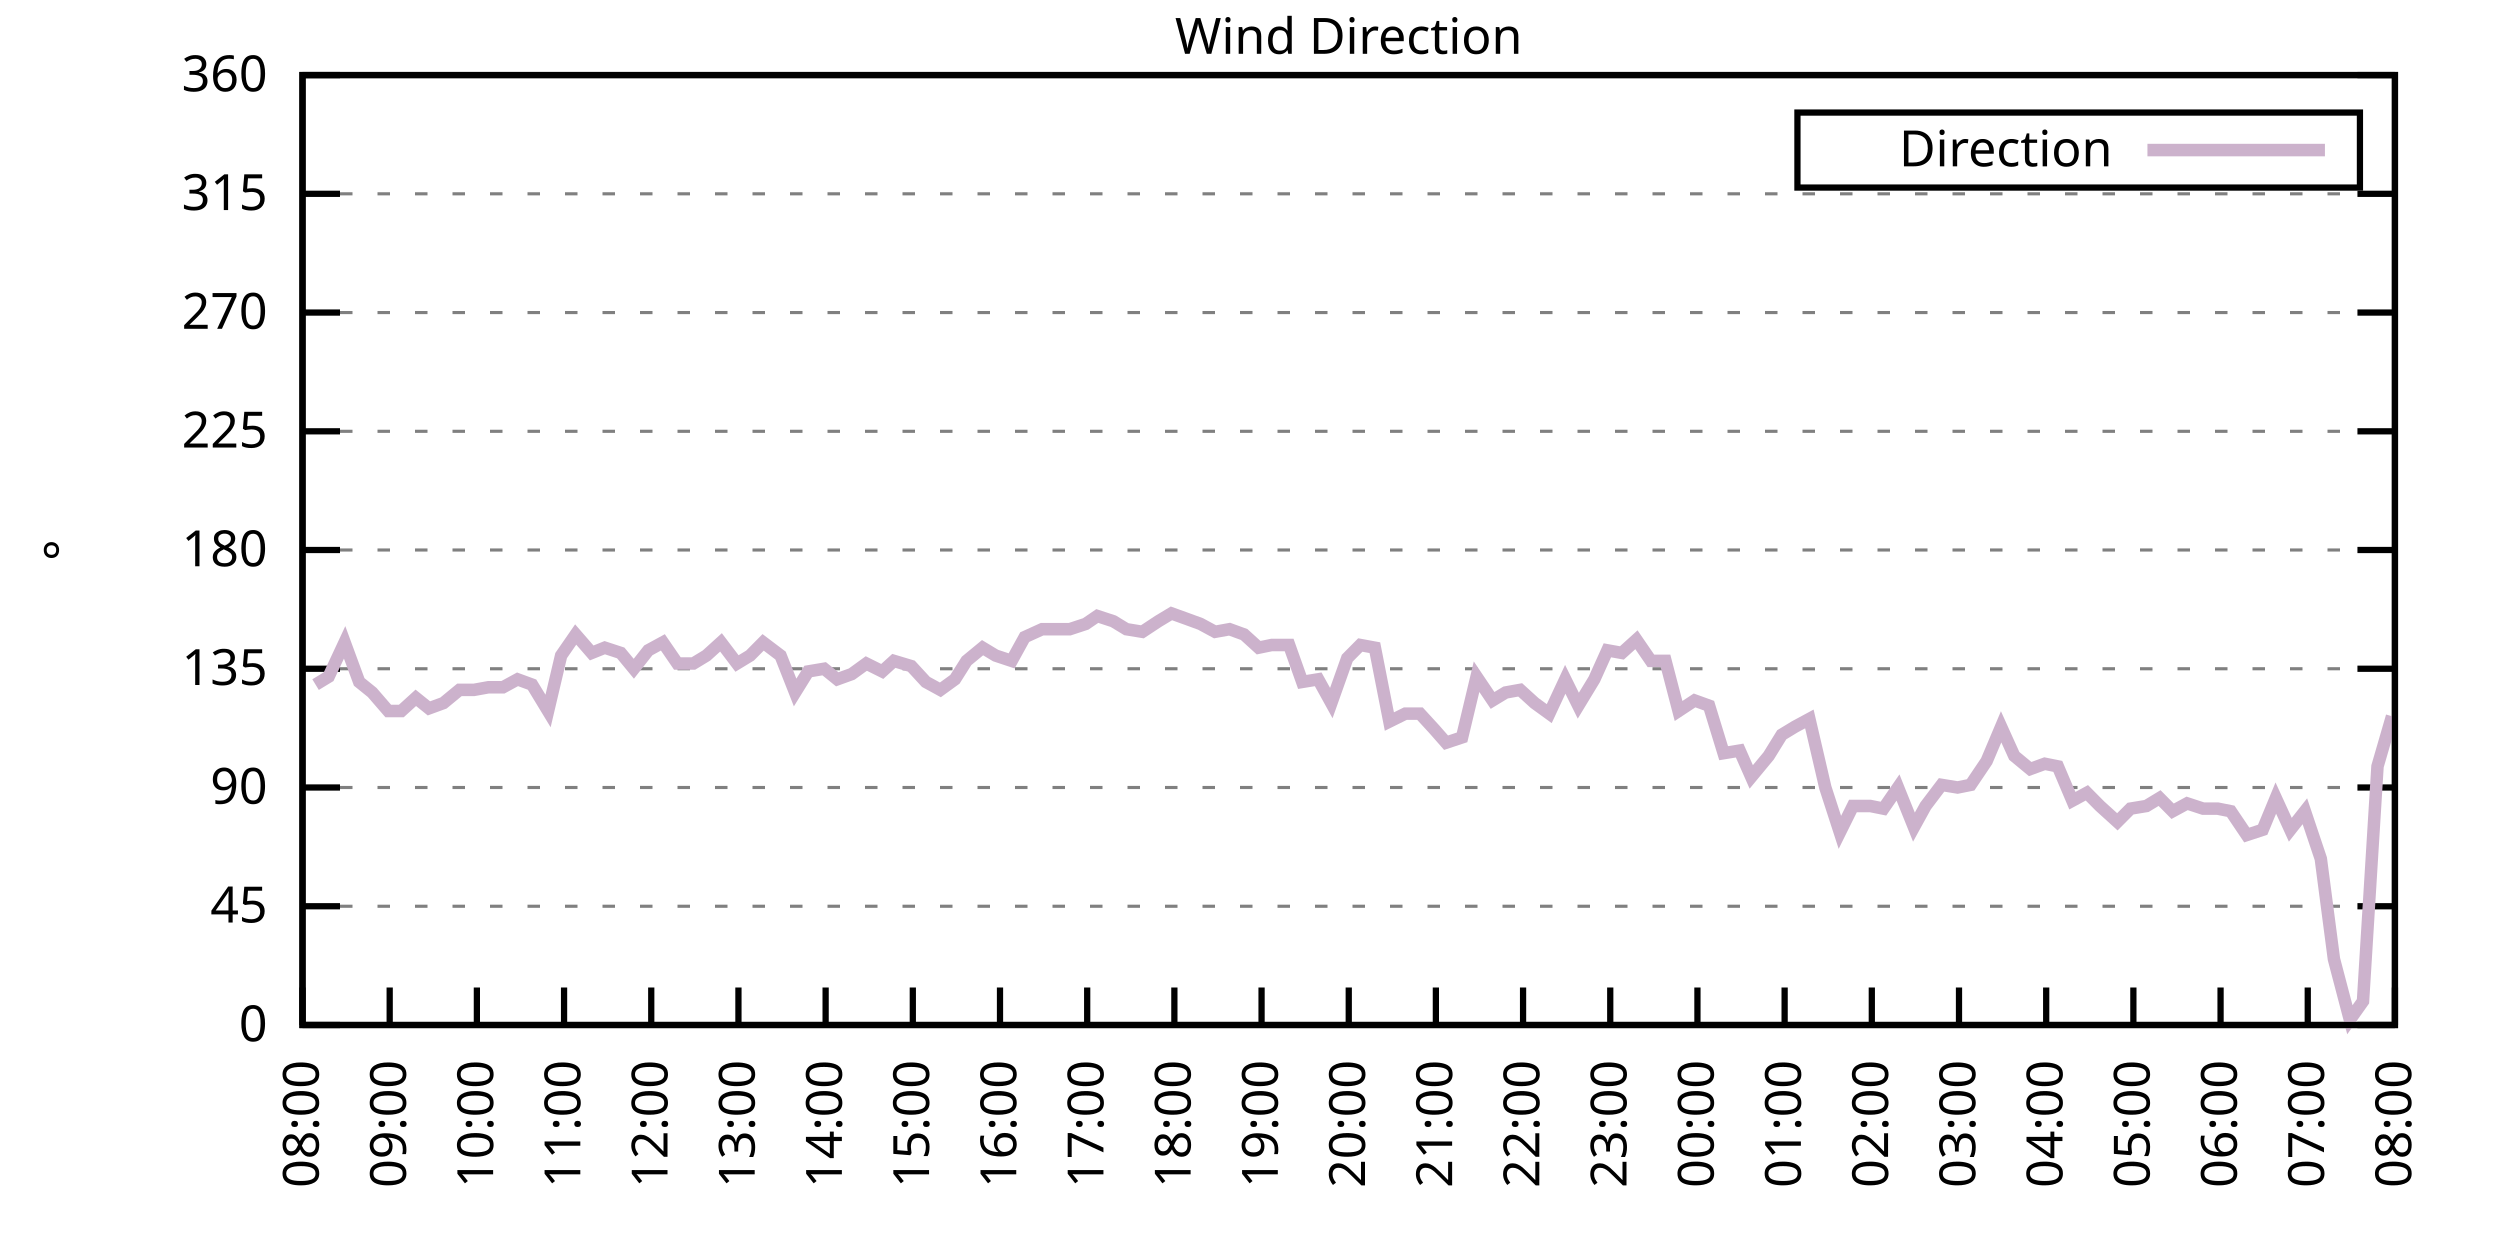
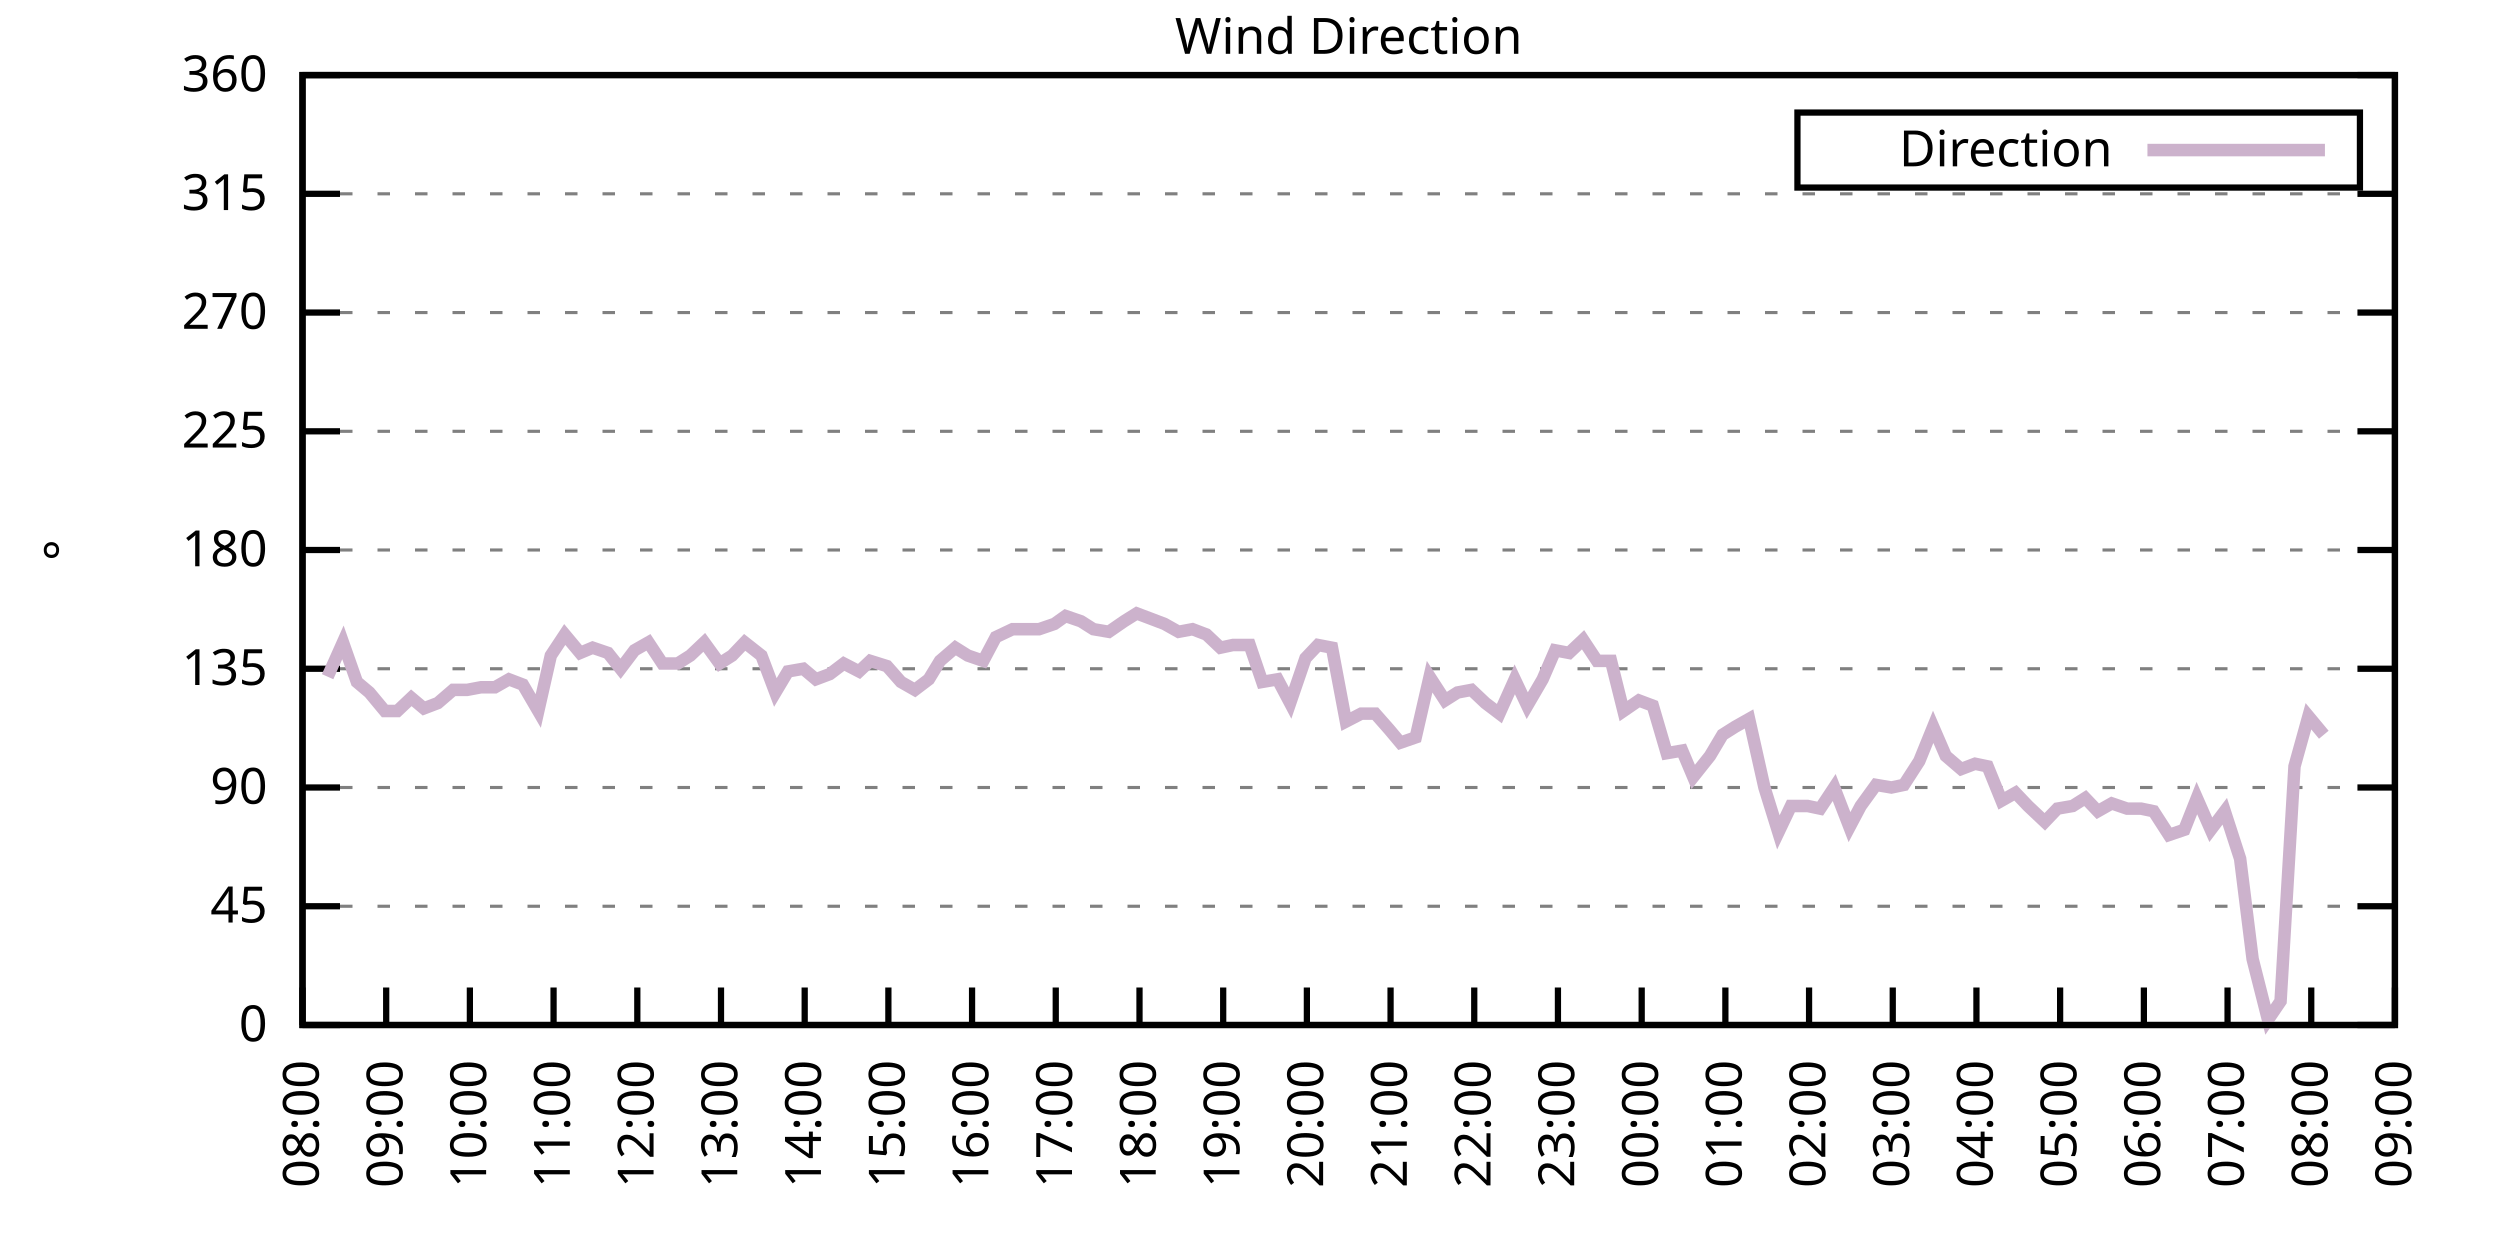
<svg xmlns="http://www.w3.org/2000/svg" xmlns:xlink="http://www.w3.org/1999/xlink" width="400" height="200" viewBox="0 0 400 200">
  <g id="gnuplot_canvas">
    <rect x="0" y="0" width="400" height="200" fill="none" />
    <defs>
      <circle id="gpDot" r="0.5" stroke-width="0.5" stroke="currentColor" />
      <path id="gpPt0" stroke-width="0.333" stroke="currentColor" d="M-1,0 h2 M0,-1 v2" />
      <path id="gpPt1" stroke-width="0.333" stroke="currentColor" d="M-1,-1 L1,1 M1,-1 L-1,1" />
      <path id="gpPt2" stroke-width="0.333" stroke="currentColor" d="M-1,0 L1,0 M0,-1 L0,1 M-1,-1 L1,1 M-1,1 L1,-1" />
      <rect id="gpPt3" stroke-width="0.333" stroke="currentColor" x="-1" y="-1" width="2" height="2" />
      <rect id="gpPt4" stroke-width="0.333" stroke="currentColor" fill="currentColor" x="-1" y="-1" width="2" height="2" />
      <circle id="gpPt5" stroke-width="0.333" stroke="currentColor" cx="0" cy="0" r="1" />
      <use xlink:href="#gpPt5" id="gpPt6" fill="currentColor" stroke="none" />
      <path id="gpPt7" stroke-width="0.333" stroke="currentColor" d="M0,-1.33 L-1.33,0.67 L1.33,0.67 z" />
      <use xlink:href="#gpPt7" id="gpPt8" fill="currentColor" stroke="none" />
      <use xlink:href="#gpPt7" id="gpPt9" stroke="currentColor" transform="rotate(180)" />
      <use xlink:href="#gpPt9" id="gpPt10" fill="currentColor" stroke="none" />
      <use xlink:href="#gpPt3" id="gpPt11" stroke="currentColor" transform="rotate(45)" />
      <use xlink:href="#gpPt11" id="gpPt12" fill="currentColor" stroke="none" />
      <path id="gpPt13" stroke-width="0.333" stroke="currentColor" d="M0,1.330 L1.265,0.411 L0.782,-1.067 L-0.782,-1.076 L-1.265,0.411 z" />
      <use xlink:href="#gpPt13" id="gpPt14" fill="currentColor" stroke="none" />
      <filter id="textbox" filterUnits="objectBoundingBox" x="0" y="0" height="1" width="1">
        <feFlood flood-color="white" flood-opacity="1" result="bgnd" />
        <feComposite in="SourceGraphic" in2="bgnd" operator="atop" />
      </filter>
      <filter id="greybox" filterUnits="objectBoundingBox" x="0" y="0" height="1" width="1">
        <feFlood flood-color="lightgrey" flood-opacity="1" result="grey" />
        <feComposite in="SourceGraphic" in2="grey" operator="atop" />
      </filter>
    </defs>
    <g fill="none" color="white" stroke="currentColor" stroke-width="1.00" stroke-linecap="butt" stroke-linejoin="miter">
</g>
    <g fill="none" color="black" stroke="currentColor" stroke-width="1.00" stroke-linecap="butt" stroke-linejoin="miter">
      <g stroke="none" shape-rendering="crispEdges">
        <polygon fill="rgb(255, 255, 255)" points="48.40,164.00 383.18,164.00 383.18,12.02 48.40,12.02 " />
      </g>
    </g>
    <g fill="none" color="black" stroke="currentColor" stroke-width="1.00" stroke-linecap="butt" stroke-linejoin="miter">
</g>
    <g fill="none" color="black" stroke="black" stroke-width="0.50" stroke-linecap="butt" stroke-linejoin="miter">
</g>
    <g fill="none" color="gray" stroke="currentColor" stroke-width="0.50" stroke-linecap="butt" stroke-linejoin="miter">
      <path stroke="gray" stroke-dasharray="2,4" class="gridline" d="M48.40,164.00 L383.19,164.00  " />
    </g>
    <g fill="none" color="gray" stroke="gray" stroke-width="1.00" stroke-linecap="butt" stroke-linejoin="miter">
</g>
    <g fill="none" color="black" stroke="currentColor" stroke-width="1.00" stroke-linecap="butt" stroke-linejoin="miter">
      <path stroke="black" d="M48.40,164.00 L54.40,164.00 M383.19,164.00 L377.19,164.00  " />
      <g transform="translate(42.80,166.60)" stroke="none" fill="black" font-family="Sans" font-size="8.00" text-anchor="end">
        <text>
          <tspan font-family="Sans"> 0</tspan>
        </text>
      </g>
    </g>
    <g fill="none" color="black" stroke="currentColor" stroke-width="1.00" stroke-linecap="butt" stroke-linejoin="miter">
</g>
    <g fill="none" color="black" stroke="black" stroke-width="0.50" stroke-linecap="butt" stroke-linejoin="miter">
</g>
    <g fill="none" color="gray" stroke="currentColor" stroke-width="0.50" stroke-linecap="butt" stroke-linejoin="miter">
      <path stroke="gray" stroke-dasharray="2,4" class="gridline" d="M48.40,145.00 L383.19,145.00  " />
    </g>
    <g fill="none" color="gray" stroke="gray" stroke-width="1.00" stroke-linecap="butt" stroke-linejoin="miter">
</g>
    <g fill="none" color="black" stroke="currentColor" stroke-width="1.00" stroke-linecap="butt" stroke-linejoin="miter">
      <path stroke="black" d="M48.40,145.00 L54.40,145.00 M383.19,145.00 L377.19,145.00  " />
      <g transform="translate(42.80,147.60)" stroke="none" fill="black" font-family="Sans" font-size="8.00" text-anchor="end">
        <text>
          <tspan font-family="Sans"> 45</tspan>
        </text>
      </g>
    </g>
    <g fill="none" color="black" stroke="currentColor" stroke-width="1.00" stroke-linecap="butt" stroke-linejoin="miter">
</g>
    <g fill="none" color="black" stroke="black" stroke-width="0.50" stroke-linecap="butt" stroke-linejoin="miter">
</g>
    <g fill="none" color="gray" stroke="currentColor" stroke-width="0.50" stroke-linecap="butt" stroke-linejoin="miter">
      <path stroke="gray" stroke-dasharray="2,4" class="gridline" d="M48.40,126.00 L383.19,126.00  " />
    </g>
    <g fill="none" color="gray" stroke="gray" stroke-width="1.00" stroke-linecap="butt" stroke-linejoin="miter">
</g>
    <g fill="none" color="black" stroke="currentColor" stroke-width="1.00" stroke-linecap="butt" stroke-linejoin="miter">
      <path stroke="black" d="M48.40,126.00 L54.40,126.00 M383.19,126.00 L377.19,126.00  " />
      <g transform="translate(42.80,128.60)" stroke="none" fill="black" font-family="Sans" font-size="8.00" text-anchor="end">
        <text>
          <tspan font-family="Sans"> 90</tspan>
        </text>
      </g>
    </g>
    <g fill="none" color="black" stroke="currentColor" stroke-width="1.00" stroke-linecap="butt" stroke-linejoin="miter">
</g>
    <g fill="none" color="black" stroke="black" stroke-width="0.50" stroke-linecap="butt" stroke-linejoin="miter">
</g>
    <g fill="none" color="gray" stroke="currentColor" stroke-width="0.50" stroke-linecap="butt" stroke-linejoin="miter">
      <path stroke="gray" stroke-dasharray="2,4" class="gridline" d="M48.40,107.00 L383.19,107.00  " />
    </g>
    <g fill="none" color="gray" stroke="gray" stroke-width="1.00" stroke-linecap="butt" stroke-linejoin="miter">
</g>
    <g fill="none" color="black" stroke="currentColor" stroke-width="1.00" stroke-linecap="butt" stroke-linejoin="miter">
      <path stroke="black" d="M48.40,107.00 L54.40,107.00 M383.19,107.00 L377.19,107.00  " />
      <g transform="translate(42.80,109.60)" stroke="none" fill="black" font-family="Sans" font-size="8.00" text-anchor="end">
        <text>
          <tspan font-family="Sans"> 135</tspan>
        </text>
      </g>
    </g>
    <g fill="none" color="black" stroke="currentColor" stroke-width="1.00" stroke-linecap="butt" stroke-linejoin="miter">
</g>
    <g fill="none" color="black" stroke="black" stroke-width="0.50" stroke-linecap="butt" stroke-linejoin="miter">
</g>
    <g fill="none" color="gray" stroke="currentColor" stroke-width="0.50" stroke-linecap="butt" stroke-linejoin="miter">
      <path stroke="gray" stroke-dasharray="2,4" class="gridline" d="M48.40,88.00 L383.19,88.00  " />
    </g>
    <g fill="none" color="gray" stroke="gray" stroke-width="1.00" stroke-linecap="butt" stroke-linejoin="miter">
</g>
    <g fill="none" color="black" stroke="currentColor" stroke-width="1.00" stroke-linecap="butt" stroke-linejoin="miter">
      <path stroke="black" d="M48.40,88.00 L54.40,88.00 M383.19,88.00 L377.19,88.00  " />
      <g transform="translate(42.80,90.60)" stroke="none" fill="black" font-family="Sans" font-size="8.00" text-anchor="end">
        <text>
          <tspan font-family="Sans"> 180</tspan>
        </text>
      </g>
    </g>
    <g fill="none" color="black" stroke="currentColor" stroke-width="1.00" stroke-linecap="butt" stroke-linejoin="miter">
</g>
    <g fill="none" color="black" stroke="black" stroke-width="0.50" stroke-linecap="butt" stroke-linejoin="miter">
</g>
    <g fill="none" color="gray" stroke="currentColor" stroke-width="0.50" stroke-linecap="butt" stroke-linejoin="miter">
      <path stroke="gray" stroke-dasharray="2,4" class="gridline" d="M48.40,69.01 L383.19,69.01  " />
    </g>
    <g fill="none" color="gray" stroke="gray" stroke-width="1.00" stroke-linecap="butt" stroke-linejoin="miter">
</g>
    <g fill="none" color="black" stroke="currentColor" stroke-width="1.00" stroke-linecap="butt" stroke-linejoin="miter">
      <path stroke="black" d="M48.40,69.01 L54.40,69.01 M383.19,69.01 L377.19,69.01  " />
      <g transform="translate(42.80,71.61)" stroke="none" fill="black" font-family="Sans" font-size="8.00" text-anchor="end">
        <text>
          <tspan font-family="Sans"> 225</tspan>
        </text>
      </g>
    </g>
    <g fill="none" color="black" stroke="currentColor" stroke-width="1.00" stroke-linecap="butt" stroke-linejoin="miter">
</g>
    <g fill="none" color="black" stroke="black" stroke-width="0.50" stroke-linecap="butt" stroke-linejoin="miter">
</g>
    <g fill="none" color="gray" stroke="currentColor" stroke-width="0.50" stroke-linecap="butt" stroke-linejoin="miter">
      <path stroke="gray" stroke-dasharray="2,4" class="gridline" d="M48.40,50.01 L383.19,50.01  " />
    </g>
    <g fill="none" color="gray" stroke="gray" stroke-width="1.00" stroke-linecap="butt" stroke-linejoin="miter">
</g>
    <g fill="none" color="black" stroke="currentColor" stroke-width="1.00" stroke-linecap="butt" stroke-linejoin="miter">
      <path stroke="black" d="M48.40,50.01 L54.40,50.01 M383.19,50.01 L377.19,50.01  " />
      <g transform="translate(42.80,52.61)" stroke="none" fill="black" font-family="Sans" font-size="8.00" text-anchor="end">
        <text>
          <tspan font-family="Sans"> 270</tspan>
        </text>
      </g>
    </g>
    <g fill="none" color="black" stroke="currentColor" stroke-width="1.00" stroke-linecap="butt" stroke-linejoin="miter">
</g>
    <g fill="none" color="black" stroke="black" stroke-width="0.50" stroke-linecap="butt" stroke-linejoin="miter">
</g>
    <g fill="none" color="gray" stroke="currentColor" stroke-width="0.50" stroke-linecap="butt" stroke-linejoin="miter">
      <path stroke="gray" stroke-dasharray="2,4" class="gridline" d="M48.40,31.01 L383.19,31.01  " />
    </g>
    <g fill="none" color="gray" stroke="gray" stroke-width="1.00" stroke-linecap="butt" stroke-linejoin="miter">
</g>
    <g fill="none" color="black" stroke="currentColor" stroke-width="1.00" stroke-linecap="butt" stroke-linejoin="miter">
      <path stroke="black" d="M48.40,31.01 L54.40,31.01 M383.19,31.01 L377.19,31.01  " />
      <g transform="translate(42.80,33.61)" stroke="none" fill="black" font-family="Sans" font-size="8.00" text-anchor="end">
        <text>
          <tspan font-family="Sans"> 315</tspan>
        </text>
      </g>
    </g>
    <g fill="none" color="black" stroke="currentColor" stroke-width="1.00" stroke-linecap="butt" stroke-linejoin="miter">
</g>
    <g fill="none" color="black" stroke="black" stroke-width="0.50" stroke-linecap="butt" stroke-linejoin="miter">
</g>
    <g fill="none" color="gray" stroke="currentColor" stroke-width="0.50" stroke-linecap="butt" stroke-linejoin="miter">
      <path stroke="gray" stroke-dasharray="2,4" class="gridline" d="M48.40,12.01 L383.19,12.01  " />
    </g>
    <g fill="none" color="gray" stroke="gray" stroke-width="1.00" stroke-linecap="butt" stroke-linejoin="miter">
</g>
    <g fill="none" color="black" stroke="currentColor" stroke-width="1.00" stroke-linecap="butt" stroke-linejoin="miter">
      <path stroke="black" d="M48.40,12.01 L54.40,12.01 M383.19,12.01 L377.19,12.01  " />
      <g transform="translate(42.80,14.61)" stroke="none" fill="black" font-family="Sans" font-size="8.00" text-anchor="end">
        <text>
          <tspan font-family="Sans"> 360</tspan>
        </text>
      </g>
    </g>
    <g fill="none" color="black" stroke="currentColor" stroke-width="1.00" stroke-linecap="butt" stroke-linejoin="miter">
      <path stroke="black" d="M48.40,164.00 L48.40,158.00  " />
      <g transform="translate(51.00,169.60) rotate(270.00)" stroke="none" fill="black" font-family="Sans" font-size="8.00" text-anchor="end">
        <text>
          <tspan font-family="Sans">08:00</tspan>
        </text>
      </g>
    </g>
    <g fill="none" color="black" stroke="currentColor" stroke-width="1.00" stroke-linecap="butt" stroke-linejoin="miter">
-       <path stroke="black" d="M62.35,164.00 L62.35,158.00  " />
-       <g transform="translate(64.95,169.60) rotate(270.00)" stroke="none" fill="black" font-family="Sans" font-size="8.00" text-anchor="end">
+       <path stroke="black" d="M61.79,164.00 L61.79,158.00  " />
+       <g transform="translate(64.39,169.60) rotate(270.00)" stroke="none" fill="black" font-family="Sans" font-size="8.00" text-anchor="end">
        <text>
          <tspan font-family="Sans">09:00</tspan>
        </text>
      </g>
    </g>
    <g fill="none" color="black" stroke="currentColor" stroke-width="1.00" stroke-linecap="butt" stroke-linejoin="miter">
-       <path stroke="black" d="M76.30,164.00 L76.30,158.00  " />
-       <g transform="translate(78.90,169.60) rotate(270.00)" stroke="none" fill="black" font-family="Sans" font-size="8.00" text-anchor="end">
+       <path stroke="black" d="M75.18,164.00 L75.18,158.00  " />
+       <g transform="translate(77.78,169.60) rotate(270.00)" stroke="none" fill="black" font-family="Sans" font-size="8.00" text-anchor="end">
        <text>
          <tspan font-family="Sans">10:00</tspan>
        </text>
      </g>
    </g>
    <g fill="none" color="black" stroke="currentColor" stroke-width="1.00" stroke-linecap="butt" stroke-linejoin="miter">
-       <path stroke="black" d="M90.25,164.00 L90.25,158.00  " />
-       <g transform="translate(92.85,169.60) rotate(270.00)" stroke="none" fill="black" font-family="Sans" font-size="8.00" text-anchor="end">
+       <path stroke="black" d="M88.57,164.00 L88.57,158.00  " />
+       <g transform="translate(91.17,169.60) rotate(270.00)" stroke="none" fill="black" font-family="Sans" font-size="8.00" text-anchor="end">
        <text>
          <tspan font-family="Sans">11:00</tspan>
        </text>
      </g>
    </g>
    <g fill="none" color="black" stroke="currentColor" stroke-width="1.00" stroke-linecap="butt" stroke-linejoin="miter">
-       <path stroke="black" d="M104.20,164.00 L104.20,158.00  " />
-       <g transform="translate(106.80,169.60) rotate(270.00)" stroke="none" fill="black" font-family="Sans" font-size="8.00" text-anchor="end">
+       <path stroke="black" d="M101.97,164.00 L101.97,158.00  " />
+       <g transform="translate(104.57,169.60) rotate(270.00)" stroke="none" fill="black" font-family="Sans" font-size="8.00" text-anchor="end">
        <text>
          <tspan font-family="Sans">12:00</tspan>
        </text>
      </g>
    </g>
    <g fill="none" color="black" stroke="currentColor" stroke-width="1.00" stroke-linecap="butt" stroke-linejoin="miter">
-       <path stroke="black" d="M118.15,164.00 L118.15,158.00  " />
-       <g transform="translate(120.75,169.60) rotate(270.00)" stroke="none" fill="black" font-family="Sans" font-size="8.00" text-anchor="end">
+       <path stroke="black" d="M115.36,164.00 L115.36,158.00  " />
+       <g transform="translate(117.96,169.60) rotate(270.00)" stroke="none" fill="black" font-family="Sans" font-size="8.00" text-anchor="end">
        <text>
          <tspan font-family="Sans">13:00</tspan>
        </text>
      </g>
    </g>
    <g fill="none" color="black" stroke="currentColor" stroke-width="1.00" stroke-linecap="butt" stroke-linejoin="miter">
-       <path stroke="black" d="M132.10,164.00 L132.10,158.00  " />
-       <g transform="translate(134.70,169.60) rotate(270.00)" stroke="none" fill="black" font-family="Sans" font-size="8.00" text-anchor="end">
+       <path stroke="black" d="M128.75,164.00 L128.75,158.00  " />
+       <g transform="translate(131.35,169.60) rotate(270.00)" stroke="none" fill="black" font-family="Sans" font-size="8.00" text-anchor="end">
        <text>
          <tspan font-family="Sans">14:00</tspan>
        </text>
      </g>
    </g>
    <g fill="none" color="black" stroke="currentColor" stroke-width="1.00" stroke-linecap="butt" stroke-linejoin="miter">
-       <path stroke="black" d="M146.05,164.00 L146.05,158.00  " />
-       <g transform="translate(148.65,169.60) rotate(270.00)" stroke="none" fill="black" font-family="Sans" font-size="8.00" text-anchor="end">
+       <path stroke="black" d="M142.14,164.00 L142.14,158.00  " />
+       <g transform="translate(144.74,169.60) rotate(270.00)" stroke="none" fill="black" font-family="Sans" font-size="8.00" text-anchor="end">
        <text>
          <tspan font-family="Sans">15:00</tspan>
        </text>
      </g>
    </g>
    <g fill="none" color="black" stroke="currentColor" stroke-width="1.00" stroke-linecap="butt" stroke-linejoin="miter">
-       <path stroke="black" d="M160.00,164.00 L160.00,158.00  " />
-       <g transform="translate(162.60,169.60) rotate(270.00)" stroke="none" fill="black" font-family="Sans" font-size="8.00" text-anchor="end">
+       <path stroke="black" d="M155.53,164.00 L155.53,158.00  " />
+       <g transform="translate(158.13,169.60) rotate(270.00)" stroke="none" fill="black" font-family="Sans" font-size="8.00" text-anchor="end">
        <text>
          <tspan font-family="Sans">16:00</tspan>
        </text>
      </g>
    </g>
    <g fill="none" color="black" stroke="currentColor" stroke-width="1.00" stroke-linecap="butt" stroke-linejoin="miter">
-       <path stroke="black" d="M173.95,164.00 L173.95,158.00  " />
-       <g transform="translate(176.55,169.60) rotate(270.00)" stroke="none" fill="black" font-family="Sans" font-size="8.00" text-anchor="end">
+       <path stroke="black" d="M168.92,164.00 L168.92,158.00  " />
+       <g transform="translate(171.52,169.60) rotate(270.00)" stroke="none" fill="black" font-family="Sans" font-size="8.00" text-anchor="end">
        <text>
          <tspan font-family="Sans">17:00</tspan>
        </text>
      </g>
    </g>
    <g fill="none" color="black" stroke="currentColor" stroke-width="1.00" stroke-linecap="butt" stroke-linejoin="miter">
-       <path stroke="black" d="M187.90,164.00 L187.90,158.00  " />
-       <g transform="translate(190.50,169.60) rotate(270.00)" stroke="none" fill="black" font-family="Sans" font-size="8.00" text-anchor="end">
+       <path stroke="black" d="M182.32,164.00 L182.32,158.00  " />
+       <g transform="translate(184.92,169.60) rotate(270.00)" stroke="none" fill="black" font-family="Sans" font-size="8.00" text-anchor="end">
        <text>
          <tspan font-family="Sans">18:00</tspan>
        </text>
      </g>
    </g>
    <g fill="none" color="black" stroke="currentColor" stroke-width="1.00" stroke-linecap="butt" stroke-linejoin="miter">
-       <path stroke="black" d="M201.85,164.00 L201.85,158.00  " />
-       <g transform="translate(204.45,169.60) rotate(270.00)" stroke="none" fill="black" font-family="Sans" font-size="8.00" text-anchor="end">
+       <path stroke="black" d="M195.71,164.00 L195.71,158.00  " />
+       <g transform="translate(198.31,169.60) rotate(270.00)" stroke="none" fill="black" font-family="Sans" font-size="8.00" text-anchor="end">
        <text>
          <tspan font-family="Sans">19:00</tspan>
        </text>
      </g>
    </g>
    <g fill="none" color="black" stroke="currentColor" stroke-width="1.00" stroke-linecap="butt" stroke-linejoin="miter">
-       <path stroke="black" d="M215.80,164.00 L215.80,158.00  " />
-       <g transform="translate(218.40,169.60) rotate(270.00)" stroke="none" fill="black" font-family="Sans" font-size="8.00" text-anchor="end">
+       <path stroke="black" d="M209.10,164.00 L209.10,158.00  " />
+       <g transform="translate(211.70,169.60) rotate(270.00)" stroke="none" fill="black" font-family="Sans" font-size="8.00" text-anchor="end">
        <text>
          <tspan font-family="Sans">20:00</tspan>
        </text>
      </g>
    </g>
    <g fill="none" color="black" stroke="currentColor" stroke-width="1.00" stroke-linecap="butt" stroke-linejoin="miter">
-       <path stroke="black" d="M229.74,164.00 L229.74,158.00  " />
-       <g transform="translate(232.34,169.60) rotate(270.00)" stroke="none" fill="black" font-family="Sans" font-size="8.00" text-anchor="end">
+       <path stroke="black" d="M222.49,164.00 L222.49,158.00  " />
+       <g transform="translate(225.09,169.60) rotate(270.00)" stroke="none" fill="black" font-family="Sans" font-size="8.00" text-anchor="end">
        <text>
          <tspan font-family="Sans">21:00</tspan>
        </text>
      </g>
    </g>
    <g fill="none" color="black" stroke="currentColor" stroke-width="1.00" stroke-linecap="butt" stroke-linejoin="miter">
-       <path stroke="black" d="M243.69,164.00 L243.69,158.00  " />
-       <g transform="translate(246.29,169.60) rotate(270.00)" stroke="none" fill="black" font-family="Sans" font-size="8.00" text-anchor="end">
+       <path stroke="black" d="M235.88,164.00 L235.88,158.00  " />
+       <g transform="translate(238.48,169.60) rotate(270.00)" stroke="none" fill="black" font-family="Sans" font-size="8.00" text-anchor="end">
        <text>
          <tspan font-family="Sans">22:00</tspan>
        </text>
      </g>
    </g>
    <g fill="none" color="black" stroke="currentColor" stroke-width="1.00" stroke-linecap="butt" stroke-linejoin="miter">
-       <path stroke="black" d="M257.64,164.00 L257.64,158.00  " />
-       <g transform="translate(260.24,169.60) rotate(270.00)" stroke="none" fill="black" font-family="Sans" font-size="8.00" text-anchor="end">
+       <path stroke="black" d="M249.27,164.00 L249.27,158.00  " />
+       <g transform="translate(251.87,169.60) rotate(270.00)" stroke="none" fill="black" font-family="Sans" font-size="8.00" text-anchor="end">
        <text>
          <tspan font-family="Sans">23:00</tspan>
        </text>
      </g>
    </g>
    <g fill="none" color="black" stroke="currentColor" stroke-width="1.00" stroke-linecap="butt" stroke-linejoin="miter">
-       <path stroke="black" d="M271.59,164.00 L271.59,158.00  " />
-       <g transform="translate(274.19,169.60) rotate(270.00)" stroke="none" fill="black" font-family="Sans" font-size="8.00" text-anchor="end">
+       <path stroke="black" d="M262.67,164.00 L262.67,158.00  " />
+       <g transform="translate(265.27,169.60) rotate(270.00)" stroke="none" fill="black" font-family="Sans" font-size="8.00" text-anchor="end">
        <text>
          <tspan font-family="Sans">00:00</tspan>
        </text>
      </g>
    </g>
    <g fill="none" color="black" stroke="currentColor" stroke-width="1.00" stroke-linecap="butt" stroke-linejoin="miter">
-       <path stroke="black" d="M285.54,164.00 L285.54,158.00  " />
-       <g transform="translate(288.14,169.60) rotate(270.00)" stroke="none" fill="black" font-family="Sans" font-size="8.00" text-anchor="end">
+       <path stroke="black" d="M276.06,164.00 L276.06,158.00  " />
+       <g transform="translate(278.66,169.60) rotate(270.00)" stroke="none" fill="black" font-family="Sans" font-size="8.00" text-anchor="end">
        <text>
          <tspan font-family="Sans">01:00</tspan>
        </text>
      </g>
    </g>
    <g fill="none" color="black" stroke="currentColor" stroke-width="1.00" stroke-linecap="butt" stroke-linejoin="miter">
-       <path stroke="black" d="M299.49,164.00 L299.49,158.00  " />
-       <g transform="translate(302.09,169.60) rotate(270.00)" stroke="none" fill="black" font-family="Sans" font-size="8.00" text-anchor="end">
+       <path stroke="black" d="M289.45,164.00 L289.45,158.00  " />
+       <g transform="translate(292.05,169.60) rotate(270.00)" stroke="none" fill="black" font-family="Sans" font-size="8.00" text-anchor="end">
        <text>
          <tspan font-family="Sans">02:00</tspan>
        </text>
      </g>
    </g>
    <g fill="none" color="black" stroke="currentColor" stroke-width="1.00" stroke-linecap="butt" stroke-linejoin="miter">
-       <path stroke="black" d="M313.44,164.00 L313.44,158.00  " />
-       <g transform="translate(316.04,169.60) rotate(270.00)" stroke="none" fill="black" font-family="Sans" font-size="8.00" text-anchor="end">
+       <path stroke="black" d="M302.84,164.00 L302.84,158.00  " />
+       <g transform="translate(305.44,169.60) rotate(270.00)" stroke="none" fill="black" font-family="Sans" font-size="8.00" text-anchor="end">
        <text>
          <tspan font-family="Sans">03:00</tspan>
        </text>
      </g>
    </g>
    <g fill="none" color="black" stroke="currentColor" stroke-width="1.00" stroke-linecap="butt" stroke-linejoin="miter">
-       <path stroke="black" d="M327.39,164.00 L327.39,158.00  " />
-       <g transform="translate(329.99,169.60) rotate(270.00)" stroke="none" fill="black" font-family="Sans" font-size="8.00" text-anchor="end">
+       <path stroke="black" d="M316.23,164.00 L316.23,158.00  " />
+       <g transform="translate(318.83,169.60) rotate(270.00)" stroke="none" fill="black" font-family="Sans" font-size="8.00" text-anchor="end">
        <text>
          <tspan font-family="Sans">04:00</tspan>
        </text>
      </g>
    </g>
    <g fill="none" color="black" stroke="currentColor" stroke-width="1.00" stroke-linecap="butt" stroke-linejoin="miter">
-       <path stroke="black" d="M341.34,164.00 L341.34,158.00  " />
-       <g transform="translate(343.94,169.60) rotate(270.00)" stroke="none" fill="black" font-family="Sans" font-size="8.00" text-anchor="end">
+       <path stroke="black" d="M329.62,164.00 L329.62,158.00  " />
+       <g transform="translate(332.22,169.60) rotate(270.00)" stroke="none" fill="black" font-family="Sans" font-size="8.00" text-anchor="end">
        <text>
          <tspan font-family="Sans">05:00</tspan>
        </text>
      </g>
    </g>
    <g fill="none" color="black" stroke="currentColor" stroke-width="1.00" stroke-linecap="butt" stroke-linejoin="miter">
-       <path stroke="black" d="M355.29,164.00 L355.29,158.00  " />
-       <g transform="translate(357.89,169.60) rotate(270.00)" stroke="none" fill="black" font-family="Sans" font-size="8.00" text-anchor="end">
+       <path stroke="black" d="M343.02,164.00 L343.02,158.00  " />
+       <g transform="translate(345.62,169.60) rotate(270.00)" stroke="none" fill="black" font-family="Sans" font-size="8.00" text-anchor="end">
        <text>
          <tspan font-family="Sans">06:00</tspan>
        </text>
      </g>
    </g>
    <g fill="none" color="black" stroke="currentColor" stroke-width="1.00" stroke-linecap="butt" stroke-linejoin="miter">
-       <path stroke="black" d="M369.24,164.00 L369.24,158.00  " />
-       <g transform="translate(371.84,169.60) rotate(270.00)" stroke="none" fill="black" font-family="Sans" font-size="8.00" text-anchor="end">
+       <path stroke="black" d="M356.41,164.00 L356.41,158.00  " />
+       <g transform="translate(359.01,169.60) rotate(270.00)" stroke="none" fill="black" font-family="Sans" font-size="8.00" text-anchor="end">
        <text>
          <tspan font-family="Sans">07:00</tspan>
+         </text>
+       </g>
+     </g>
+     <g fill="none" color="black" stroke="currentColor" stroke-width="1.00" stroke-linecap="butt" stroke-linejoin="miter">
+       <path stroke="black" d="M369.80,164.00 L369.80,158.00  " />
+       <g transform="translate(372.40,169.60) rotate(270.00)" stroke="none" fill="black" font-family="Sans" font-size="8.00" text-anchor="end">
+         <text>
+           <tspan font-family="Sans">08:00</tspan>
        </text>
      </g>
    </g>
    <g fill="none" color="black" stroke="currentColor" stroke-width="1.00" stroke-linecap="butt" stroke-linejoin="miter">
      <path stroke="black" d="M383.19,164.00 L383.19,158.00  " />
      <g transform="translate(385.79,169.60) rotate(270.00)" stroke="none" fill="black" font-family="Sans" font-size="8.00" text-anchor="end">
        <text>
-           <tspan font-family="Sans">08:00</tspan>
+           <tspan font-family="Sans">09:00</tspan>
        </text>
      </g>
    </g>
    <g fill="none" color="black" stroke="currentColor" stroke-width="1.00" stroke-linecap="butt" stroke-linejoin="miter">
</g>
    <g fill="none" color="black" stroke="currentColor" stroke-width="1.00" stroke-linecap="butt" stroke-linejoin="miter">
      <path stroke="black" d="M48.40,12.01 L48.40,164.00 L383.19,164.00 L383.19,12.01 L48.40,12.01 Z  " />
    </g>
    <g fill="none" color="black" stroke="currentColor" stroke-width="1.00" stroke-linecap="butt" stroke-linejoin="miter">
</g>
    <g fill="none" color="black" stroke="currentColor" stroke-width="1.00" stroke-linecap="butt" stroke-linejoin="miter">
      <path stroke="black" d="M287.59,30.01 L287.59,18.01 L377.59,18.01 L377.59,30.01 L287.59,30.01 Z  " />
    </g>
    <g id="Wind_direction_plot_1">
      <g fill="none" color="white" stroke="black" stroke-width="2.00" stroke-linecap="butt" stroke-linejoin="miter">
</g>
      <g fill="none" color="black" stroke="currentColor" stroke-width="2.00" stroke-linecap="butt" stroke-linejoin="miter">
        <g transform="translate(337.99,26.61)" stroke="none" fill="black" font-family="Sans" font-size="8.00" text-anchor="end">
          <text>
            <tspan font-family="Sans">Direction</tspan>
          </text>
        </g>
      </g>
      <g fill="none" color="black" stroke="currentColor" stroke-width="2.00" stroke-linecap="butt" stroke-linejoin="miter">
-         <path stroke="rgb(204, 178, 204)" d="M343.59,24.01 L371.99,24.01 M50.49,109.54 L52.58,108.27 L55.14,102.78 L57.47,109.11 L59.56,110.80 L62.12,113.76   L64.21,113.76 L66.53,111.65 L68.63,113.34 L70.95,112.49 L73.51,110.38 L75.83,110.38 L78.16,109.96 L80.48,109.96   L82.81,108.69 L85.13,109.54 L87.69,113.76 L89.78,104.89 L92.11,101.52 L94.67,104.47 L96.76,103.63 L99.32,104.47   L101.41,107.00 L103.73,104.05 L106.06,102.78 L108.38,106.16 L110.94,106.16 L113.03,104.89 L115.36,102.78 L117.92,106.16   L120.01,104.89 L122.10,102.78 L124.89,104.89 L127.22,110.80 L129.31,107.43 L131.87,107.00 L133.96,108.69 L136.28,107.85   L138.61,106.16 L141.16,107.43 L143.02,105.74 L145.81,106.58 L148.14,109.11 L150.46,110.38 L152.79,108.69 L154.65,105.74   L157.21,103.63 L159.30,104.89 L161.86,105.74 L163.95,101.94 L166.74,100.67 L168.60,100.67 L171.16,100.67 L173.71,99.83   L175.57,98.56 L178.13,99.40 L180.22,100.67 L182.78,101.09 L185.34,99.40 L187.43,98.14 L189.76,98.98 L192.08,99.83   L194.41,101.09 L196.73,100.67 L199.06,101.52 L201.38,103.63 L203.47,103.20 L206.26,103.20 L208.36,109.11 L210.91,108.69   L213.01,112.49 L215.56,105.31 L217.65,103.20 L219.98,103.63 L222.30,115.45 L224.86,114.18 L227.19,114.18 L229.51,116.71   L231.37,118.83 L233.93,117.98 L236.25,108.27 L238.81,112.07 L240.90,110.80 L243.23,110.38 L245.55,112.49 L247.88,114.18   L250.44,108.69 L252.53,112.91 L255.09,108.69 L257.18,104.05 L259.50,104.47 L261.83,102.36 L264.15,105.74 L266.48,105.74   L268.57,113.76 L271.13,112.07 L273.45,112.91 L275.78,120.51 L278.34,120.09 L280.20,124.31 L282.99,120.94 L285.08,117.56   L287.17,116.29 L289.50,115.03 L292.05,126.00 L294.38,133.18 L296.47,128.96 L299.26,128.96 L301.35,129.38 L303.68,126.00   L306.23,132.34 L308.09,128.96 L310.65,125.58 L313.21,126.00 L315.30,125.58 L317.86,121.78 L320.18,116.29 L322.28,120.94   L324.83,123.05 L327.16,122.20 L329.25,122.62 L331.58,128.11 L333.90,126.85 L335.99,128.96 L338.78,131.49 L340.88,129.38   L343.43,128.96 L345.53,127.69 L347.62,129.80 L349.94,128.54 L352.50,129.38 L354.83,129.38 L356.92,129.80 L359.48,133.60   L362.03,132.76 L364.13,127.69 L366.45,132.76 L368.78,129.80 L371.33,137.40 L373.43,153.45 L375.98,163.16 L378.08,160.20   L380.40,122.62 L382.73,114.60  " />
+         <path stroke="rgb(204, 178, 204)" d="M343.59,24.01 L371.99,24.01 M52.42,108.27 L54.87,102.78 L57.10,109.11 L59.11,110.80 L61.57,113.76 L63.58,113.76   L65.81,111.65 L67.82,113.34 L70.05,112.49 L72.50,110.38 L74.74,110.38 L76.97,109.96 L79.20,109.96 L81.43,108.69   L83.66,109.54 L86.12,113.76 L88.13,104.89 L90.36,101.52 L92.82,104.47 L94.82,103.63 L97.28,104.47 L99.29,107.00   L101.52,104.05 L103.75,102.78 L105.98,106.16 L108.44,106.16 L110.45,104.89 L112.68,102.78 L115.13,106.16 L117.14,104.89   L119.15,102.78 L121.83,104.89 L124.06,110.80 L126.07,107.43 L128.53,107.00 L130.54,108.69 L132.77,107.85 L135.00,106.16   L137.45,107.43 L139.24,105.74 L141.92,106.58 L144.15,109.11 L146.38,110.38 L148.61,108.69 L150.40,105.74 L152.85,103.63   L154.86,104.89 L157.32,105.74 L159.33,101.94 L162.01,100.67 L163.79,100.67 L166.25,100.67 L168.70,99.83 L170.49,98.56   L172.94,99.40 L174.95,100.67 L177.41,101.09 L179.86,99.40 L181.87,98.14 L184.10,98.98 L186.33,99.83 L188.57,101.09   L190.80,100.67 L193.03,101.52 L195.26,103.63 L197.27,103.20 L199.95,103.20 L201.96,109.11 L204.41,108.69 L206.42,112.49   L208.88,105.31 L210.88,103.20 L213.12,103.63 L215.35,115.45 L217.80,114.18 L220.04,114.18 L222.27,116.71 L224.05,118.83   L226.51,117.98 L228.74,108.27 L231.20,112.07 L233.20,110.80 L235.44,110.38 L237.67,112.49 L239.90,114.18 L242.36,108.69   L244.36,112.91 L246.82,108.69 L248.83,104.05 L251.06,104.47 L253.29,102.36 L255.52,105.74 L257.76,105.74 L259.76,113.76   L262.22,112.07 L264.45,112.91 L266.68,120.51 L269.14,120.09 L270.92,124.31 L273.60,120.94 L275.61,117.56 L277.62,116.29   L279.85,115.03 L282.31,126.00 L284.54,133.18 L286.55,128.96 L289.23,128.96 L291.23,129.38 L293.47,126.00 L295.92,132.34   L297.71,128.96 L300.16,125.58 L302.62,126.00 L304.63,125.58 L307.08,121.78 L309.31,116.29 L311.32,120.94 L313.78,123.05   L316.01,122.20 L318.02,122.62 L320.25,128.11 L322.48,126.85 L324.49,128.96 L327.17,131.49 L329.18,129.38 L331.63,128.96   L333.64,127.69 L335.65,129.80 L337.88,128.54 L340.34,129.38 L342.57,129.38 L344.58,129.80 L347.03,133.60 L349.49,132.76   L351.50,127.69 L353.73,132.76 L355.96,129.80 L358.42,137.40 L360.42,153.45 L362.88,163.16 L364.89,160.20 L367.12,122.62   L369.35,114.60 L371.81,117.56  " />
      </g>
    </g>
    <g fill="none" color="black" stroke="currentColor" stroke-width="2.00" stroke-linecap="butt" stroke-linejoin="miter">
</g>
    <g fill="none" color="black" stroke="black" stroke-width="1.00" stroke-linecap="butt" stroke-linejoin="miter">
</g>
    <g fill="none" color="black" stroke="currentColor" stroke-width="1.00" stroke-linecap="butt" stroke-linejoin="miter">
      <path stroke="black" d="M48.40,12.01 L48.40,164.00 L383.19,164.00 L383.19,12.01 L48.40,12.01 Z  " />
      <g transform="translate(12.80,88.01) rotate(270.00)" stroke="none" fill="black" font-family="Sans" font-size="8.00" text-anchor="middle">
        <text>
          <tspan font-family="Sans">°</tspan>
        </text>
      </g>
    </g>
    <g fill="none" color="black" stroke="currentColor" stroke-width="1.00" stroke-linecap="butt" stroke-linejoin="miter">
</g>
    <g fill="none" color="black" stroke="currentColor" stroke-width="1.00" stroke-linecap="butt" stroke-linejoin="miter">
      <g transform="translate(215.79,8.61)" stroke="none" fill="black" font-family="Sans" font-size="8.00" text-anchor="middle">
        <text>
          <tspan font-family="Sans">Wind Direction</tspan>
        </text>
      </g>
    </g>
    <g fill="none" color="black" stroke="currentColor" stroke-width="1.00" stroke-linecap="butt" stroke-linejoin="miter">
</g>
  </g>
</svg>
